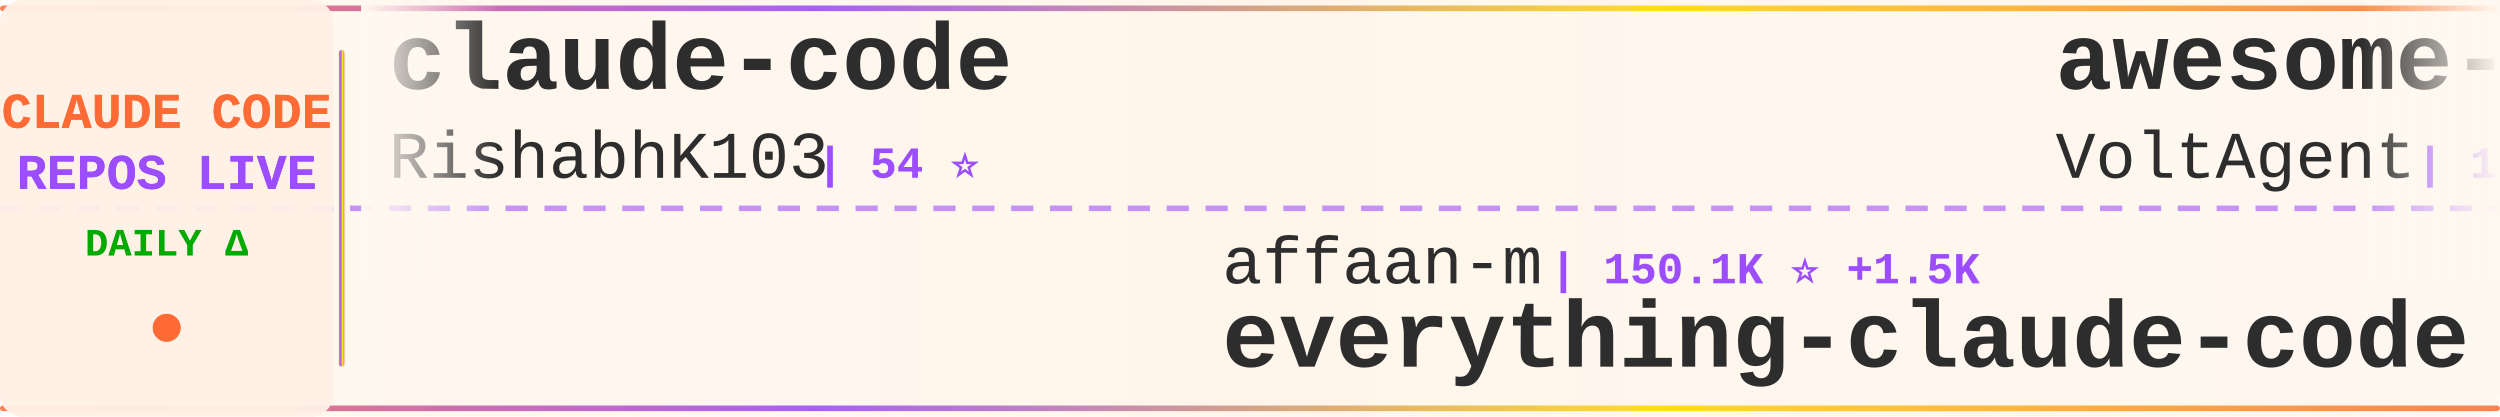
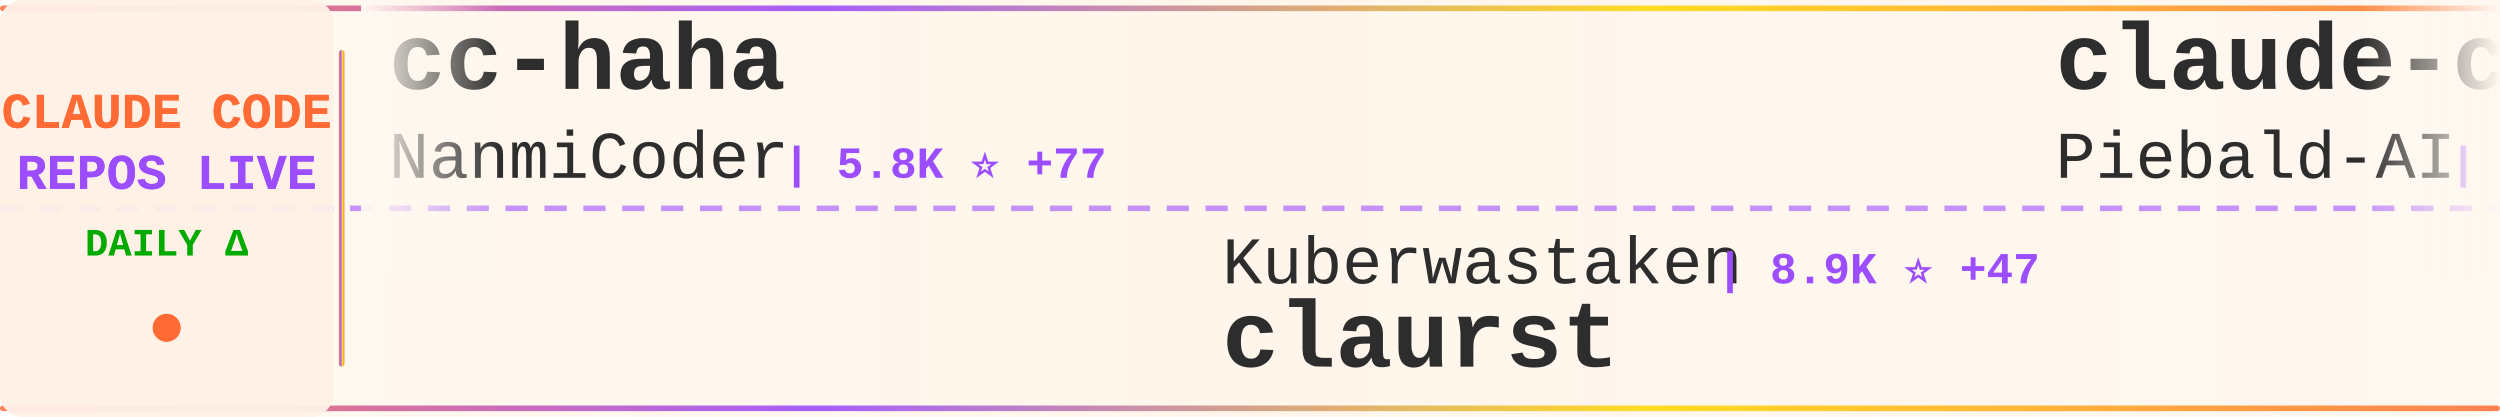
<svg xmlns="http://www.w3.org/2000/svg" width="900" height="150">
  <defs>
    <linearGradient id="tickerBg" x1="0%" y1="0%" x2="100%" y2="0%">
      <stop offset="0%" style="stop-color:#fff8f0;stop-opacity:0.98" />
      <stop offset="50%" style="stop-color:#fff5eb;stop-opacity:1" />
      <stop offset="100%" style="stop-color:#fff8f0;stop-opacity:0.98" />
    </linearGradient>
    <linearGradient id="borderGrad" x1="0%" y1="0%" x2="100%" y2="0%">
      <stop offset="0%" style="stop-color:#FF6B35;stop-opacity:0.85">
        <animate attributeName="stop-opacity" values="0.85;1;0.85" dur="2s" repeatCount="indefinite" />
      </stop>
      <stop offset="33%" style="stop-color:#9C4EFF;stop-opacity:0.9">
        <animate attributeName="stop-opacity" values="0.9;1;0.9" dur="2.2s" repeatCount="indefinite" />
      </stop>
      <stop offset="66%" style="stop-color:#FFD700;stop-opacity:0.85">
        <animate attributeName="stop-opacity" values="0.85;1;0.85" dur="1.8s" repeatCount="indefinite" />
      </stop>
      <stop offset="100%" style="stop-color:#FF6B35;stop-opacity:0.85">
        <animate attributeName="stop-opacity" values="0.85;1;0.85" dur="2s" repeatCount="indefinite" />
      </stop>
    </linearGradient>
    <filter id="textGlow">
      <feGaussianBlur stdDeviation="0.15" result="coloredBlur" />
      <feMerge>
        <feMergeNode in="coloredBlur" />
        <feMergeNode in="SourceGraphic" />
      </feMerge>
    </filter>
    <filter id="metricGlow">
      <feGaussianBlur stdDeviation="0.2" result="coloredBlur" />
      <feMerge>
        <feMergeNode in="coloredBlur" />
        <feMergeNode in="SourceGraphic" />
      </feMerge>
    </filter>
    <linearGradient id="leftFade" x1="0%" y1="0%" x2="100%" y2="0%">
      <stop offset="0%" style="stop-color:#fff8f0;stop-opacity:1" />
      <stop offset="100%" style="stop-color:#fff8f0;stop-opacity:0" />
    </linearGradient>
    <linearGradient id="rightFade" x1="0%" y1="0%" x2="100%" y2="0%">
      <stop offset="0%" style="stop-color:#fff8f0;stop-opacity:0" />
      <stop offset="100%" style="stop-color:#fff8f0;stop-opacity:1" />
    </linearGradient>
  </defs>
  <rect width="900" height="150" fill="url(#tickerBg)" rx="8" />
  <rect x="0" y="2" width="900" height="2" fill="url(#borderGrad)" rx="1" />
  <rect x="0" y="146" width="900" height="2" fill="url(#borderGrad)" rx="1" />
  <line x1="0" y1="75" x2="900" y2="75" stroke="#9C4EFF" stroke-width="2" stroke-dasharray="8 6" opacity="0.6" />
  <rect x="0" y="0" width="120" height="150" fill="#fff0e6" opacity="0.95" rx="8" />
  <text x="60" y="46" font-family="'Courier New', monospace" font-size="18" font-weight="bold" fill="#FF6B35" text-anchor="middle" filter="url(#textGlow)">
    CLAUDE CODE
  </text>
  <text x="60" y="68" font-family="'Courier New', monospace" font-size="18" font-weight="bold" fill="#9C4EFF" text-anchor="middle" filter="url(#textGlow)">
    REPOS LIVE
  </text>
  <text x="60" y="92" font-family="'Courier New', monospace" font-size="14" font-weight="bold" fill="#00aa00" text-anchor="middle">
    DAILY Δ
  </text>
  <circle cx="60" cy="118" r="5" fill="#FF6B35" filter="url(#metricGlow)">
    <animate attributeName="r" values="4;6;4" dur="1.5s" repeatCount="indefinite" />
    <animate attributeName="opacity" values="0.6;1;0.6" dur="1.5s" repeatCount="indefinite" />
  </circle>
  <rect x="122" y="18" width="2" height="114" fill="url(#borderGrad)" rx="1" />
  <clipPath id="tickerClip">
    <rect x="130" y="0" width="770" height="150" />
  </clipPath>
  <g clip-path="url(#tickerClip)">
    <g id="tickerItems">
      <animateTransform attributeName="transform" attributeType="XML" type="translate" from="0 0" to="-3000 0" dur="54s" repeatCount="indefinite" />
      <g transform="translate(0, 0)">
-         <text x="140" y="32" font-family="'Courier New', monospace" font-size="34" font-weight="bold" fill="#2d2d2d">claude-code</text>
-         <text x="140" y="64" font-family="'Courier New', monospace" font-size="24" font-weight="normal" fill="#2d2d2d" opacity="1.0">RishabhK103</text>
-         <text x="294" y="64" font-family="'Courier New', monospace" font-size="16" font-weight="bold" fill="#9C4EFF"> | 54 ⭐</text>
+         <text x="140" y="32" font-family="'Courier New', monospace" font-size="34" font-weight="bold" fill="#2d2d2d">cc-haha</text>
+         <text x="140" y="64" font-family="'Courier New', monospace" font-size="24" font-weight="normal" fill="#2d2d2d" opacity="1.0">NanmiCoder</text>
+         <text x="282" y="64" font-family="'Courier New', monospace" font-size="16" font-weight="bold" fill="#9C4EFF"> | 5.8K ⭐ +77</text>
      </g>
      <g transform="translate(300, 0)">
-         <text x="140" y="102" font-family="'Courier New', monospace" font-size="24" font-weight="normal" fill="#2d2d2d" opacity="1.0">affaan-m</text>
-         <text x="258" y="102" font-family="'Courier New', monospace" font-size="16" font-weight="bold" fill="#9C4EFF"> | 150.1K ⭐ +1.5K</text>
-         <text x="140" y="132" font-family="'Courier New', monospace" font-size="34" font-weight="bold" fill="#2d2d2d">everything-claude-code</text>
+         <text x="140" y="102" font-family="'Courier New', monospace" font-size="24" font-weight="normal" fill="#2d2d2d" opacity="1.0">Kuberwastaken</text>
+         <text x="318" y="102" font-family="'Courier New', monospace" font-size="16" font-weight="bold" fill="#9C4EFF"> | 8.9K ⭐ +47</text>
+         <text x="140" y="132" font-family="'Courier New', monospace" font-size="34" font-weight="bold" fill="#2d2d2d">claurst</text>
      </g>
      <g transform="translate(600, 0)">
-         <text x="140" y="32" font-family="'Courier New', monospace" font-size="34" font-weight="bold" fill="#2d2d2d">awesome-claude-code-suba...</text>
-         <text x="140" y="64" font-family="'Courier New', monospace" font-size="24" font-weight="normal" fill="#2d2d2d" opacity="1.0">VoltAgent</text>
-         <text x="270" y="64" font-family="'Courier New', monospace" font-size="16" font-weight="bold" fill="#9C4EFF"> | 16.9K ⭐ +104</text>
+         <text x="140" y="32" font-family="'Courier New', monospace" font-size="34" font-weight="bold" fill="#2d2d2d">claude-code-system-promp...</text>
+         <text x="140" y="64" font-family="'Courier New', monospace" font-size="24" font-weight="normal" fill="#2d2d2d" opacity="1.0">Piebald-AI</text>
+         <text x="282" y="64" font-family="'Courier New', monospace" font-size="16" font-weight="bold" fill="#9C4EFF"> | 8.6K ⭐ +39</text>
      </g>
      <g transform="translate(900, 0)">
-         <text x="140" y="102" font-family="'Courier New', monospace" font-size="24" font-weight="normal" fill="#2d2d2d" opacity="1.0">ChrisWiles</text>
-         <text x="282" y="102" font-family="'Courier New', monospace" font-size="16" font-weight="bold" fill="#9C4EFF"> | 5.8K ⭐ +13</text>
-         <text x="140" y="132" font-family="'Courier New', monospace" font-size="34" font-weight="bold" fill="#2d2d2d">claude-code-showcase</text>
+         <text x="140" y="102" font-family="'Courier New', monospace" font-size="24" font-weight="normal" fill="#2d2d2d" opacity="1.0">Maciek-roboblog</text>
+         <text x="342" y="102" font-family="'Courier New', monospace" font-size="16" font-weight="bold" fill="#9C4EFF"> | 7.5K ⭐ +18</text>
+         <text x="140" y="132" font-family="'Courier New', monospace" font-size="34" font-weight="bold" fill="#2d2d2d">Claude-Code-Usage-Monito...</text>
      </g>
      <g transform="translate(1200, 0)">
-         <text x="140" y="32" font-family="'Courier New', monospace" font-size="34" font-weight="bold" fill="#2d2d2d">superpowers</text>
-         <text x="140" y="64" font-family="'Courier New', monospace" font-size="24" font-weight="normal" fill="#2d2d2d" opacity="1.0">obra</text>
-         <text x="210" y="64" font-family="'Courier New', monospace" font-size="16" font-weight="bold" fill="#9C4EFF"> | 145.7K ⭐ +2.1K</text>
+         <text x="140" y="32" font-family="'Courier New', monospace" font-size="34" font-weight="bold" fill="#2d2d2d">everything-claude-code</text>
+         <text x="140" y="64" font-family="'Courier New', monospace" font-size="24" font-weight="normal" fill="#2d2d2d" opacity="1.0">affaan-m</text>
+         <text x="258" y="64" font-family="'Courier New', monospace" font-size="16" font-weight="bold" fill="#9C4EFF"> | 150.4K ⭐ +1.4K</text>
      </g>
      <g transform="translate(1500, 0)">
-         <text x="140" y="102" font-family="'Courier New', monospace" font-size="24" font-weight="normal" fill="#2d2d2d" opacity="1.0">ykdojo</text>
-         <text x="234" y="102" font-family="'Courier New', monospace" font-size="16" font-weight="bold" fill="#9C4EFF"> | 7.3K ⭐ +55</text>
-         <text x="140" y="132" font-family="'Courier New', monospace" font-size="34" font-weight="bold" fill="#2d2d2d">claude-code-tips</text>
+         <text x="140" y="102" font-family="'Courier New', monospace" font-size="24" font-weight="normal" fill="#2d2d2d" opacity="1.0">musistudio</text>
+         <text x="282" y="102" font-family="'Courier New', monospace" font-size="16" font-weight="bold" fill="#9C4EFF"> | 32.0K ⭐ +68</text>
+         <text x="140" y="132" font-family="'Courier New', monospace" font-size="34" font-weight="bold" fill="#2d2d2d">claude-code-router</text>
      </g>
      <g transform="translate(1800, 0)">
-         <text x="140" y="32" font-family="'Courier New', monospace" font-size="34" font-weight="bold" fill="#2d2d2d">claude-code-source</text>
-         <text x="140" y="64" font-family="'Courier New', monospace" font-size="24" font-weight="normal" fill="#2d2d2d" opacity="1.0">JrCx7scC</text>
-         <text x="258" y="64" font-family="'Courier New', monospace" font-size="16" font-weight="bold" fill="#9C4EFF"> | 323 ⭐ +4</text>
+         <text x="140" y="32" font-family="'Courier New', monospace" font-size="34" font-weight="bold" fill="#2d2d2d">Open-ClaudeCode</text>
+         <text x="140" y="64" font-family="'Courier New', monospace" font-size="24" font-weight="normal" fill="#2d2d2d" opacity="1.0">LING71671</text>
+         <text x="270" y="64" font-family="'Courier New', monospace" font-size="16" font-weight="bold" fill="#9C4EFF"> | 716 ⭐ +8</text>
      </g>
      <g transform="translate(2100, 0)">
-         <text x="140" y="102" font-family="'Courier New', monospace" font-size="24" font-weight="normal" fill="#2d2d2d" opacity="1.0">lowcortisolprogrammer</text>
-         <text x="414" y="102" font-family="'Courier New', monospace" font-size="16" font-weight="bold" fill="#9C4EFF"> | 170 ⭐</text>
+         <text x="140" y="102" font-family="'Courier New', monospace" font-size="24" font-weight="normal" fill="#2d2d2d" opacity="1.0">T-Lab-CUHKSZ</text>
+         <text x="306" y="102" font-family="'Courier New', monospace" font-size="16" font-weight="bold" fill="#9C4EFF"> | 287 ⭐</text>
        <text x="140" y="132" font-family="'Courier New', monospace" font-size="34" font-weight="bold" fill="#2d2d2d">claude-code</text>
      </g>
      <g transform="translate(2400, 0)">
-         <text x="140" y="32" font-family="'Courier New', monospace" font-size="34" font-weight="bold" fill="#2d2d2d">claude-task-master</text>
-         <text x="140" y="64" font-family="'Courier New', monospace" font-size="24" font-weight="normal" fill="#2d2d2d" opacity="1.0">eyaltoledano</text>
-         <text x="306" y="64" font-family="'Courier New', monospace" font-size="16" font-weight="bold" fill="#9C4EFF"> | 26.5K ⭐ +27</text>
+         <text x="140" y="32" font-family="'Courier New', monospace" font-size="34" font-weight="bold" fill="#2d2d2d">claude-code</text>
+         <text x="140" y="64" font-family="'Courier New', monospace" font-size="24" font-weight="normal" fill="#2d2d2d" opacity="1.0">claude-code-best</text>
+         <text x="354" y="64" font-family="'Courier New', monospace" font-size="16" font-weight="bold" fill="#9C4EFF"> | 15.3K ⭐ +152</text>
      </g>
      <g transform="translate(2700, 0)">
-         <text x="140" y="102" font-family="'Courier New', monospace" font-size="24" font-weight="normal" fill="#2d2d2d" opacity="1.0">LING71671</text>
-         <text x="270" y="102" font-family="'Courier New', monospace" font-size="16" font-weight="bold" fill="#9C4EFF"> | 711 ⭐ +5</text>
-         <text x="140" y="132" font-family="'Courier New', monospace" font-size="34" font-weight="bold" fill="#2d2d2d">Open-ClaudeCode</text>
+         <text x="140" y="102" font-family="'Courier New', monospace" font-size="24" font-weight="normal" fill="#2d2d2d" opacity="1.0">siteboon</text>
+         <text x="258" y="102" font-family="'Courier New', monospace" font-size="16" font-weight="bold" fill="#9C4EFF"> | 9.7K ⭐ +40</text>
+         <text x="140" y="132" font-family="'Courier New', monospace" font-size="34" font-weight="bold" fill="#2d2d2d">claudecodeui</text>
      </g>
      <g transform="translate(3000, 0)">
-         <text x="140" y="32" font-family="'Courier New', monospace" font-size="34" font-weight="bold" fill="#2d2d2d">claude-code</text>
-         <text x="140" y="64" font-family="'Courier New', monospace" font-size="24" font-weight="normal" fill="#2d2d2d" opacity="1.0">RishabhK103</text>
-         <text x="294" y="64" font-family="'Courier New', monospace" font-size="16" font-weight="bold" fill="#9C4EFF"> | 54 ⭐</text>
+         <text x="140" y="32" font-family="'Courier New', monospace" font-size="34" font-weight="bold" fill="#2d2d2d">cc-haha</text>
+         <text x="140" y="64" font-family="'Courier New', monospace" font-size="24" font-weight="normal" fill="#2d2d2d" opacity="1.0">NanmiCoder</text>
+         <text x="282" y="64" font-family="'Courier New', monospace" font-size="16" font-weight="bold" fill="#9C4EFF"> | 5.8K ⭐ +77</text>
      </g>
      <g transform="translate(3300, 0)">
-         <text x="140" y="102" font-family="'Courier New', monospace" font-size="24" font-weight="normal" fill="#2d2d2d" opacity="1.0">affaan-m</text>
-         <text x="258" y="102" font-family="'Courier New', monospace" font-size="16" font-weight="bold" fill="#9C4EFF"> | 150.1K ⭐ +1.5K</text>
-         <text x="140" y="132" font-family="'Courier New', monospace" font-size="34" font-weight="bold" fill="#2d2d2d">everything-claude-code</text>
+         <text x="140" y="102" font-family="'Courier New', monospace" font-size="24" font-weight="normal" fill="#2d2d2d" opacity="1.0">Kuberwastaken</text>
+         <text x="318" y="102" font-family="'Courier New', monospace" font-size="16" font-weight="bold" fill="#9C4EFF"> | 8.9K ⭐ +47</text>
+         <text x="140" y="132" font-family="'Courier New', monospace" font-size="34" font-weight="bold" fill="#2d2d2d">claurst</text>
      </g>
      <g transform="translate(3600, 0)">
-         <text x="140" y="32" font-family="'Courier New', monospace" font-size="34" font-weight="bold" fill="#2d2d2d">awesome-claude-code-suba...</text>
-         <text x="140" y="64" font-family="'Courier New', monospace" font-size="24" font-weight="normal" fill="#2d2d2d" opacity="1.0">VoltAgent</text>
-         <text x="270" y="64" font-family="'Courier New', monospace" font-size="16" font-weight="bold" fill="#9C4EFF"> | 16.9K ⭐ +104</text>
+         <text x="140" y="32" font-family="'Courier New', monospace" font-size="34" font-weight="bold" fill="#2d2d2d">claude-code-system-promp...</text>
+         <text x="140" y="64" font-family="'Courier New', monospace" font-size="24" font-weight="normal" fill="#2d2d2d" opacity="1.0">Piebald-AI</text>
+         <text x="282" y="64" font-family="'Courier New', monospace" font-size="16" font-weight="bold" fill="#9C4EFF"> | 8.6K ⭐ +39</text>
      </g>
      <g transform="translate(3900, 0)">
-         <text x="140" y="102" font-family="'Courier New', monospace" font-size="24" font-weight="normal" fill="#2d2d2d" opacity="1.0">ChrisWiles</text>
-         <text x="282" y="102" font-family="'Courier New', monospace" font-size="16" font-weight="bold" fill="#9C4EFF"> | 5.8K ⭐ +13</text>
-         <text x="140" y="132" font-family="'Courier New', monospace" font-size="34" font-weight="bold" fill="#2d2d2d">claude-code-showcase</text>
+         <text x="140" y="102" font-family="'Courier New', monospace" font-size="24" font-weight="normal" fill="#2d2d2d" opacity="1.0">Maciek-roboblog</text>
+         <text x="342" y="102" font-family="'Courier New', monospace" font-size="16" font-weight="bold" fill="#9C4EFF"> | 7.5K ⭐ +18</text>
+         <text x="140" y="132" font-family="'Courier New', monospace" font-size="34" font-weight="bold" fill="#2d2d2d">Claude-Code-Usage-Monito...</text>
      </g>
    </g>
  </g>
  <rect x="130" y="0" width="50" height="100" fill="url(#leftFade)" />
  <rect x="850" y="0" width="50" height="100" fill="url(#rightFade)" />
</svg>
